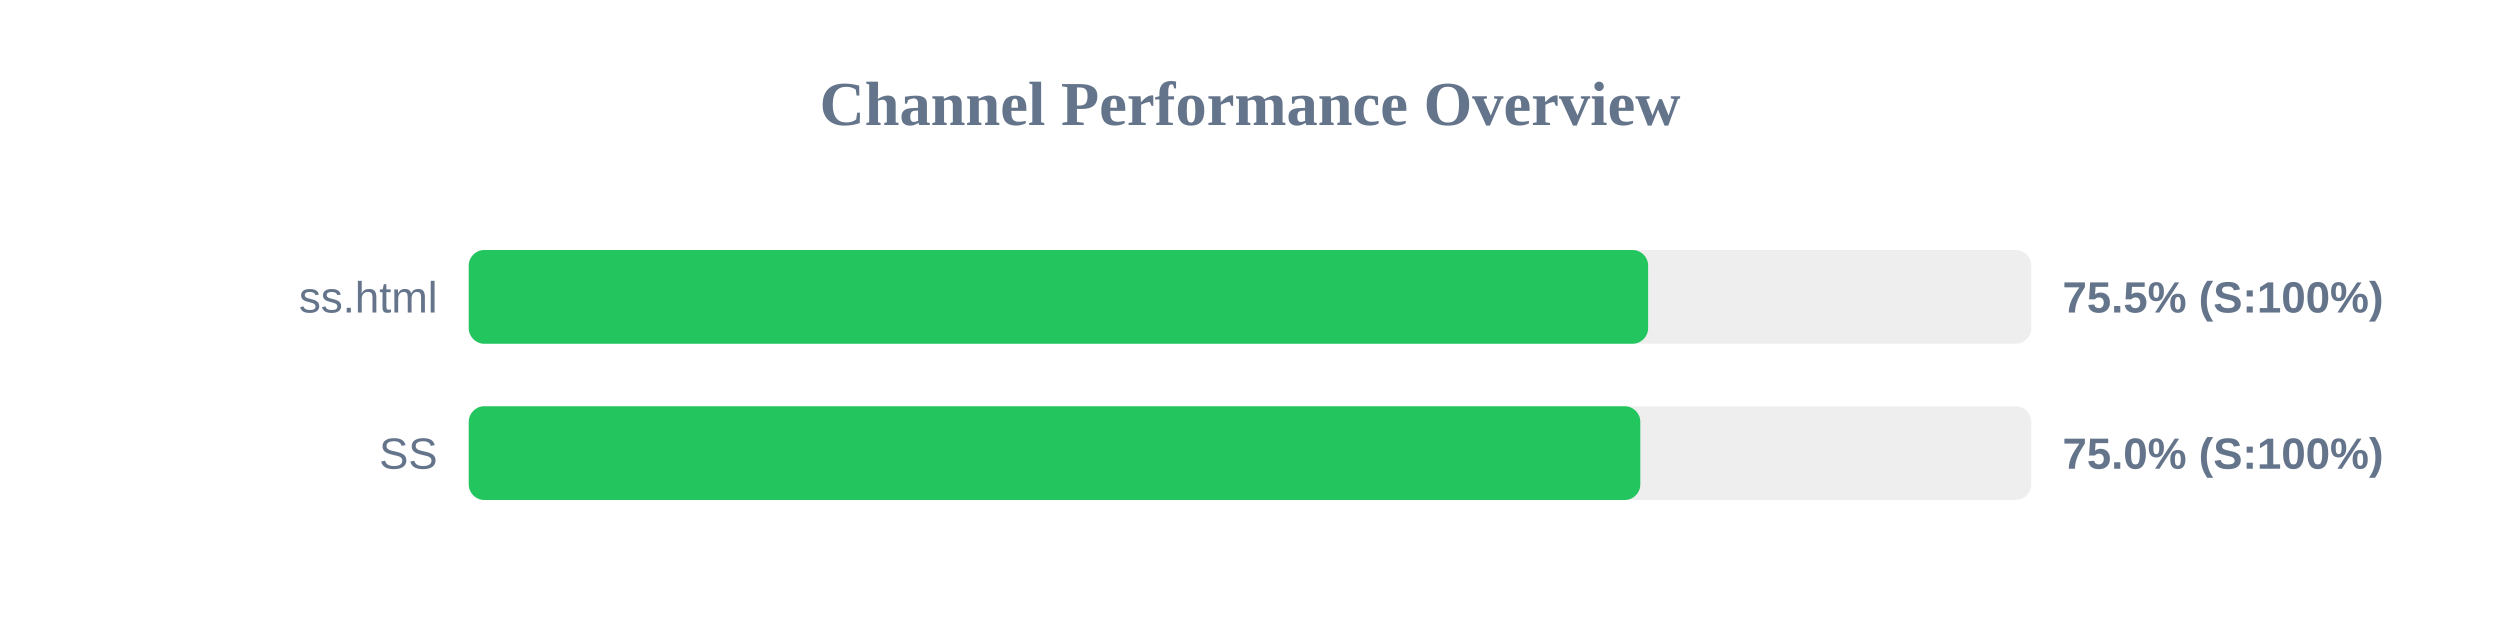
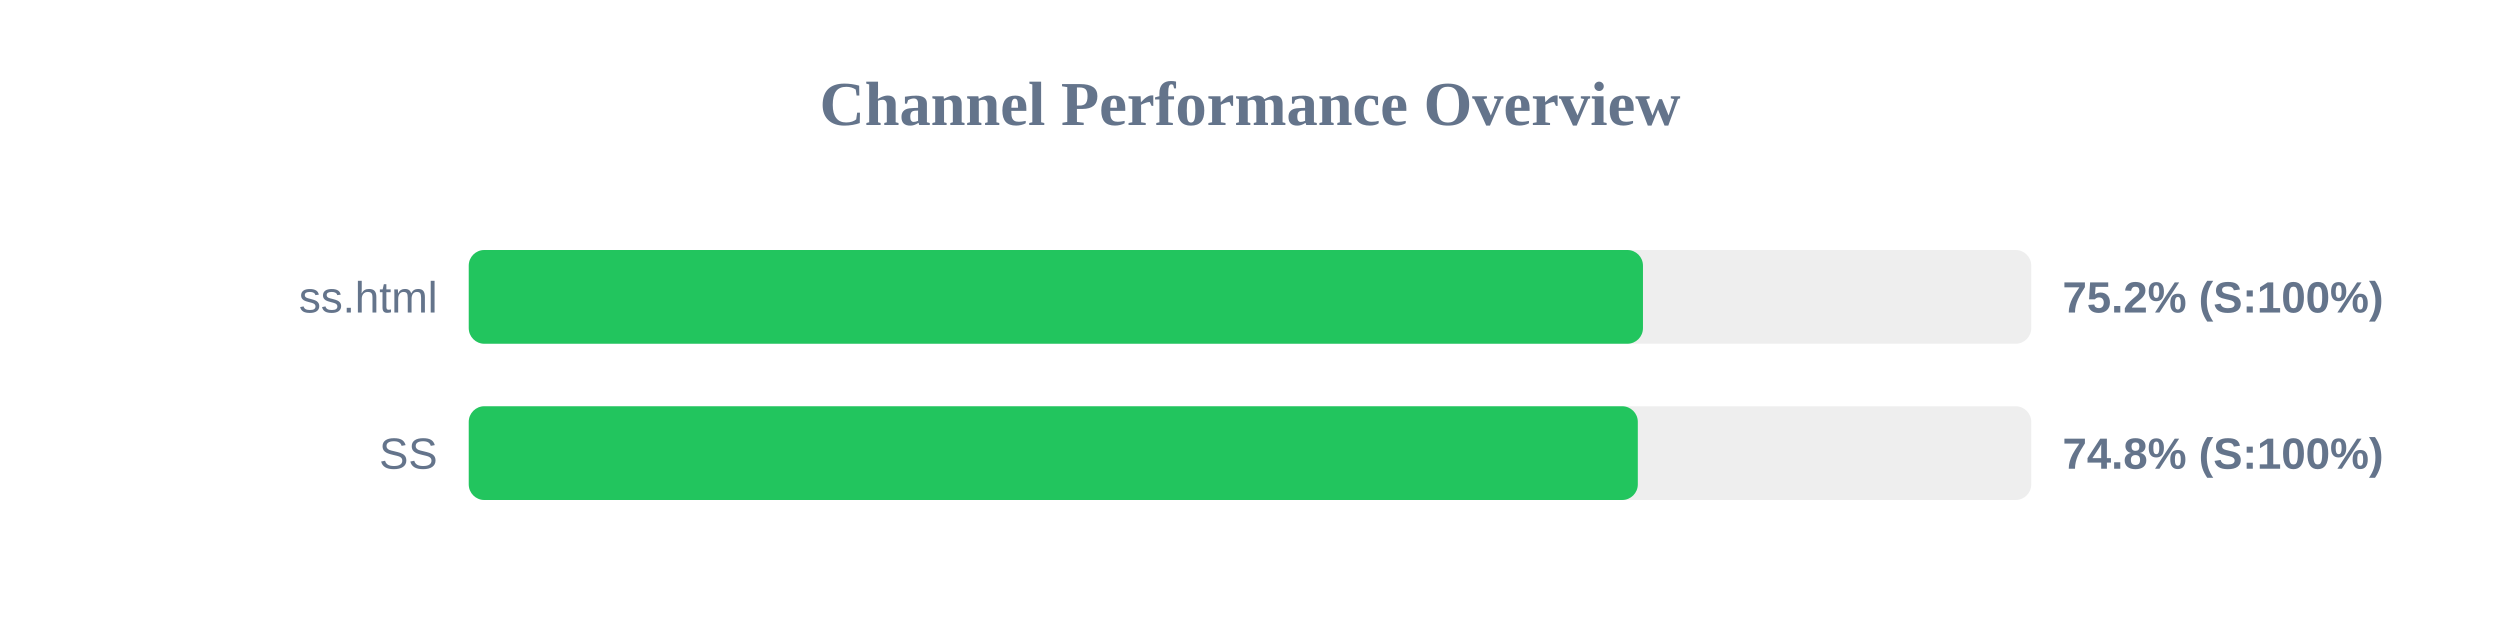
<svg xmlns="http://www.w3.org/2000/svg" width="800" height="200" version="1.1">
  <style>
        .row { font: 14px Arial; fill: #64748b; }
        .score { font: bold 14px Arial; fill: #64748b; }
    </style>
  <text x="400" y="40" text-anchor="middle" font-size="20px" font-weight="bold" fill="#64748b">Channel Performance Overview</text>
  <rect x="150" y="80" width="500" height="30" fill="#eee" rx="5" />
-   <rect x="150" y="80" width="377.4" height="30" fill="#22c55e" rx="5" />
+   <rect x="150" y="80" width="375.75" height="30" fill="#22c55e" rx="5" />
  <text x="140" y="100" text-anchor="end" class="row">ss.html</text>
-   <text x="660" y="100" text-anchor="start" class="score">75.5% (S:100%)</text>
+   <text x="660" y="100" text-anchor="start" class="score">75.2% (S:100%)</text>
  <rect x="150" y="130" width="500" height="30" fill="#eee" rx="5" />
-   <rect x="150" y="130" width="374.9" height="30" fill="#22c55e" rx="5" />
+   <rect x="150" y="130" width="374.1" height="30" fill="#22c55e" rx="5" />
  <text x="140" y="150" text-anchor="end" class="row">SS</text>
-   <text x="660" y="150" text-anchor="start" class="score">75.0% (S:100%)</text>
+   <text x="660" y="150" text-anchor="start" class="score">74.8% (S:100%)</text>
</svg>
